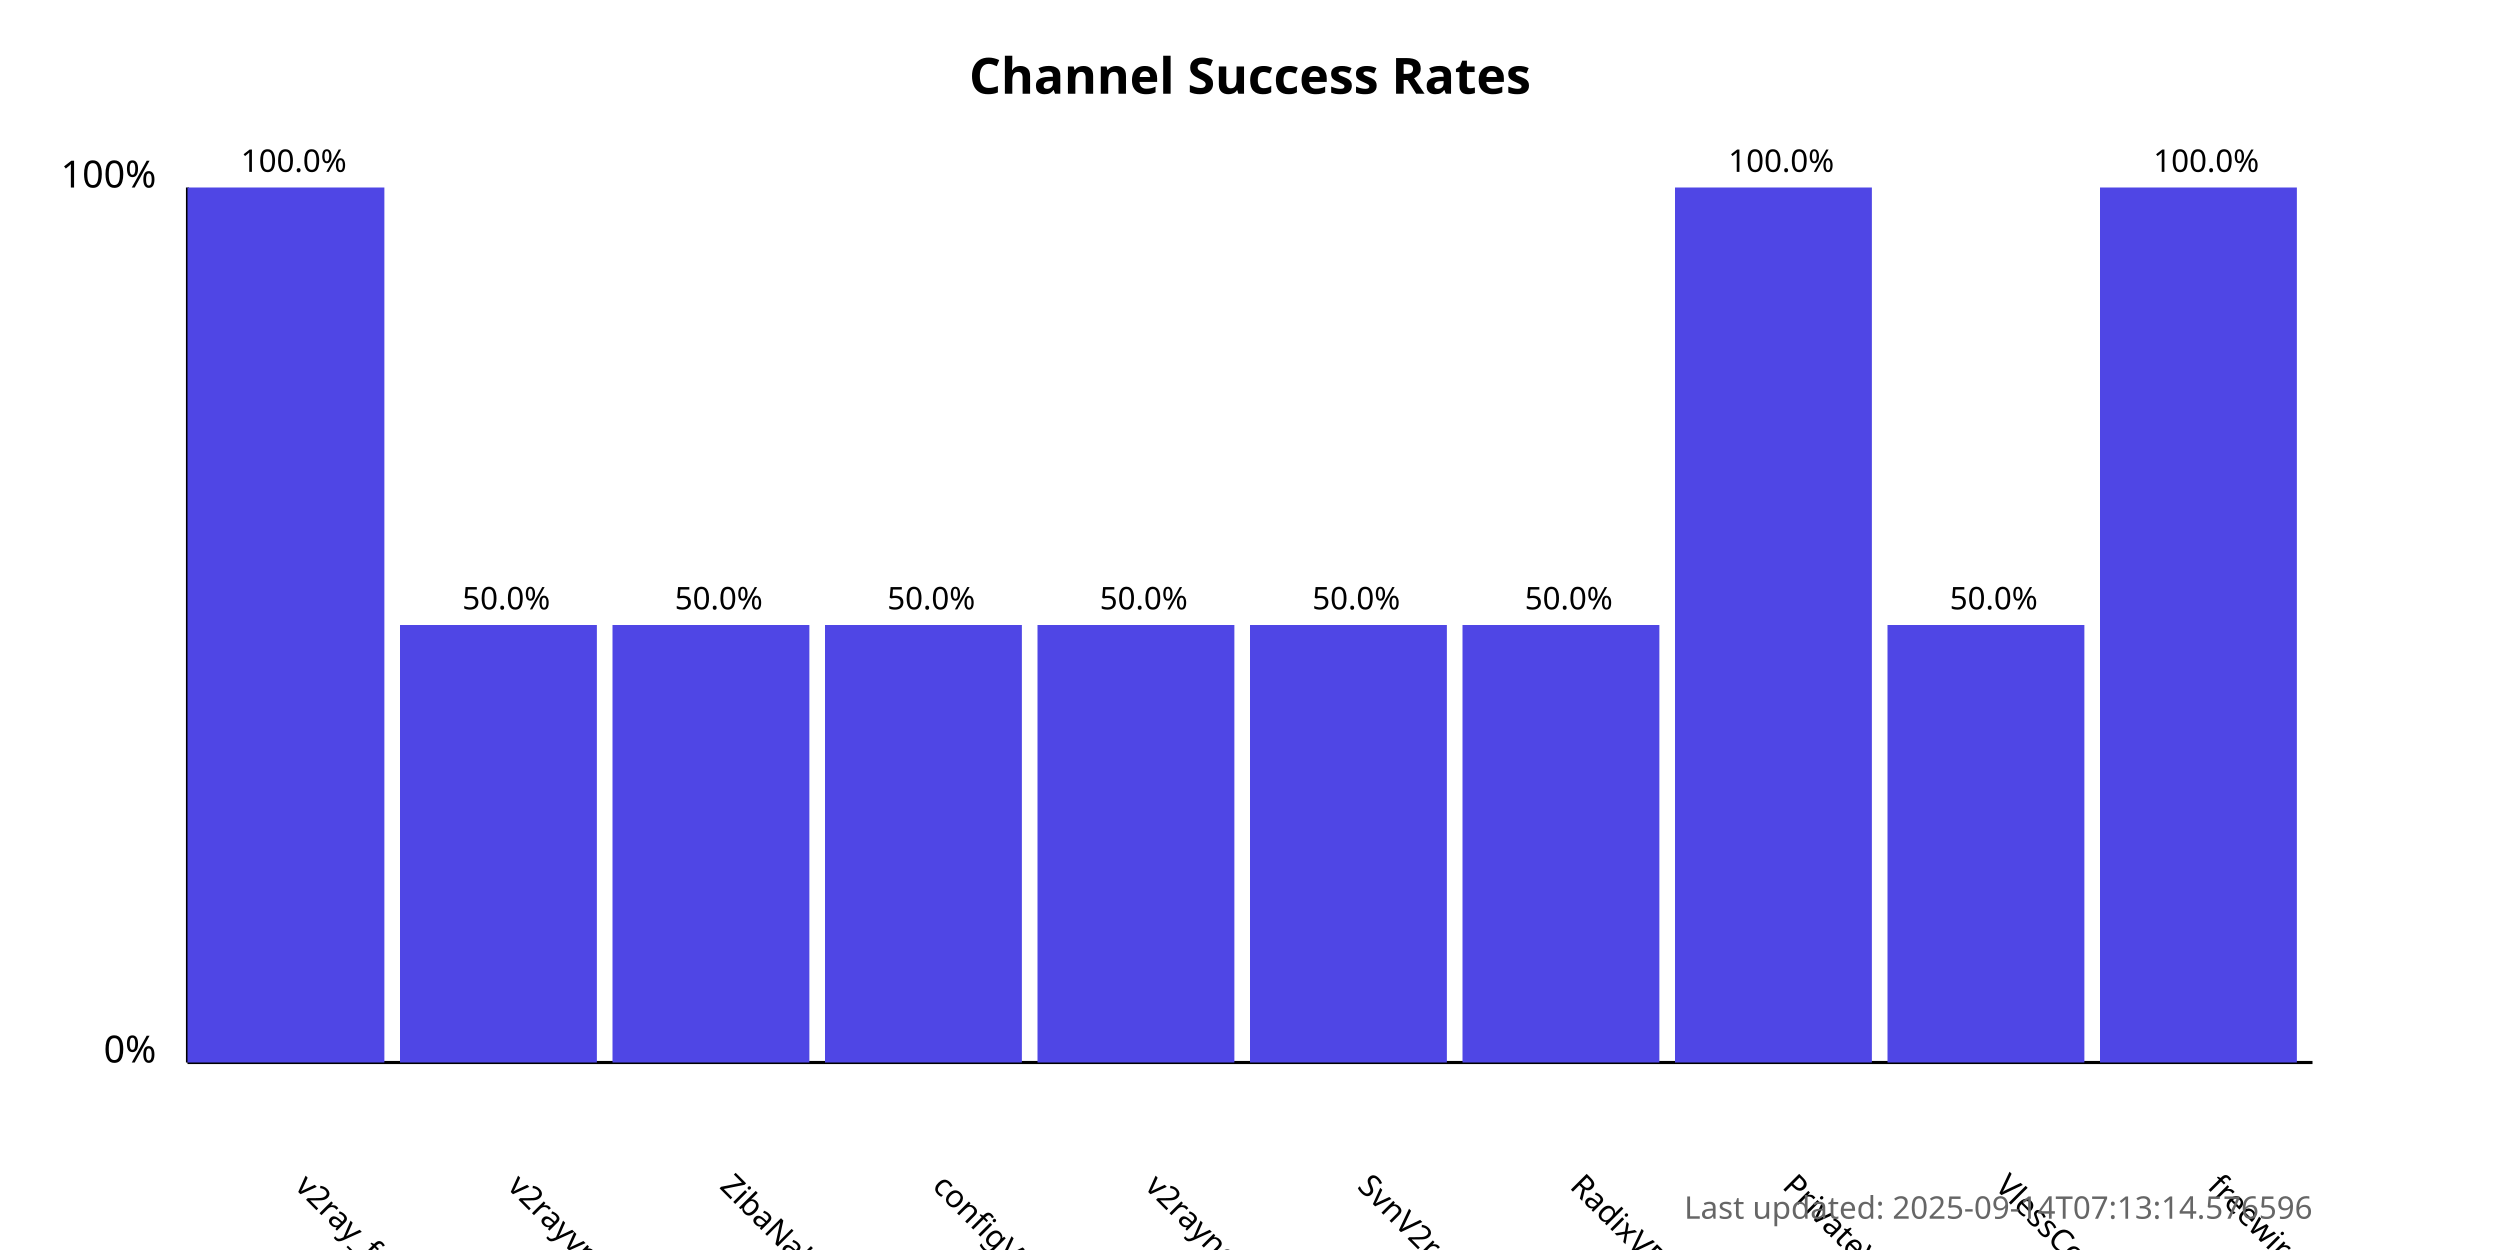
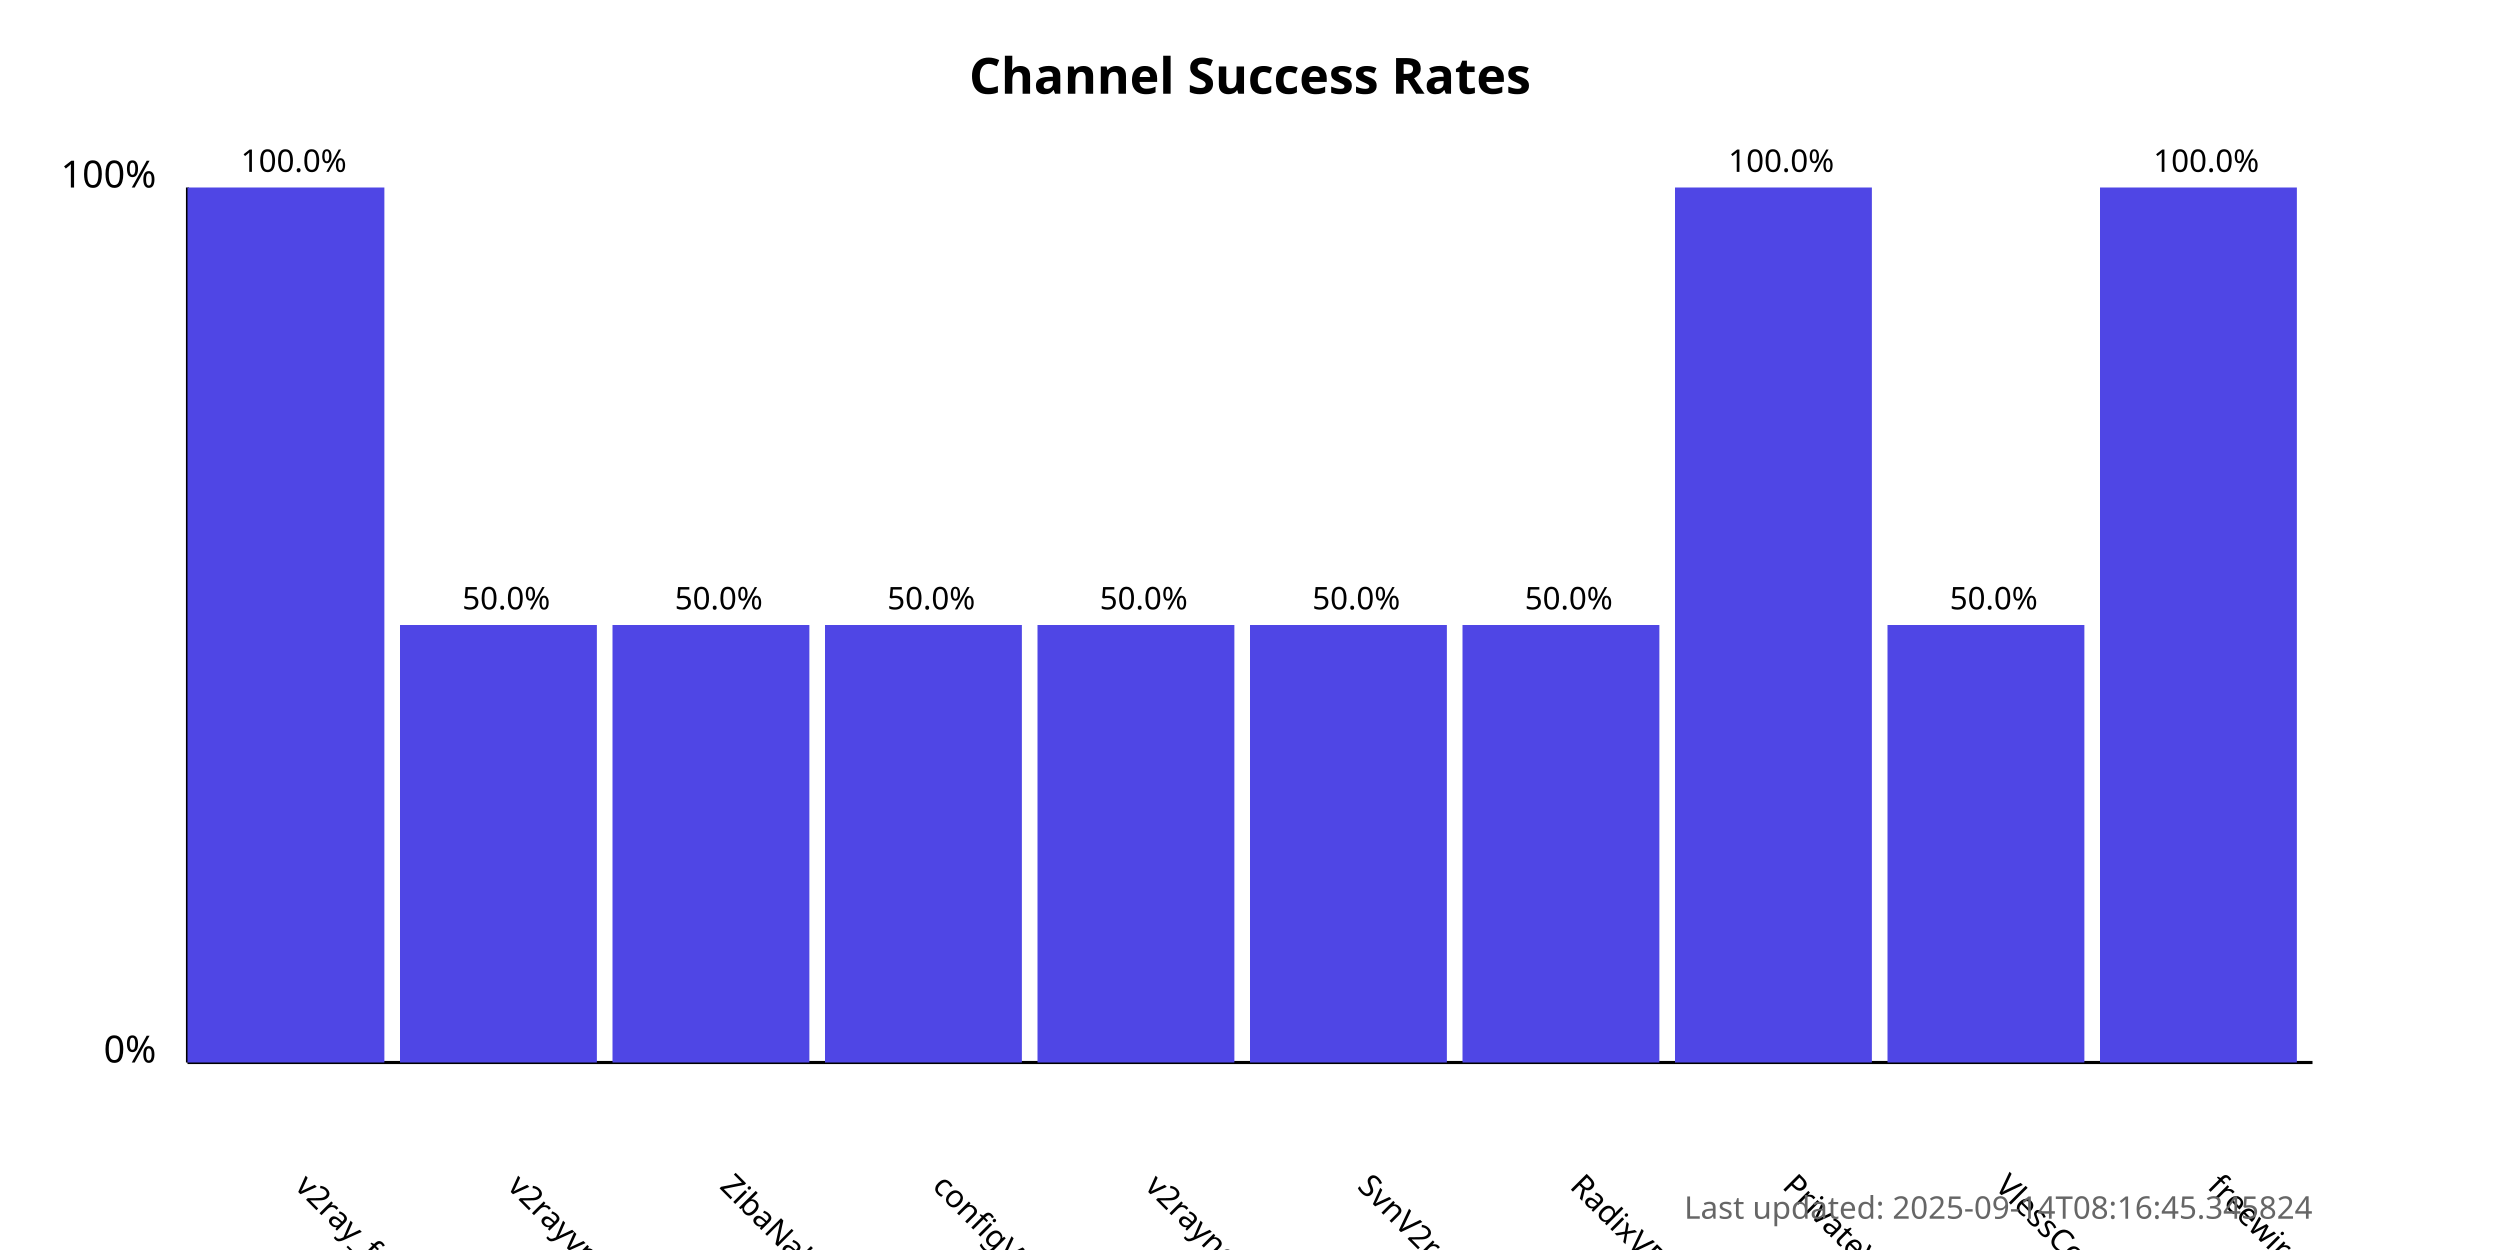
<svg xmlns="http://www.w3.org/2000/svg" width="800" height="400">
  <style>
            .chart-title { font: bold 16px sans-serif; }
            .axis-label { font: 12px sans-serif; }
            .tick-label { font: 10px sans-serif; }
            .bar { fill: #4f46e5; }
            .bar:hover { fill: #6366f1; }
            .timestamp { font: 10px sans-serif; fill: #666; }
        </style>
  <text x="400.0" y="30" text-anchor="middle" class="chart-title">
            Channel Success Rates
        </text>
  <line x1="60" y1="340" x2="60" y2="60" stroke="black" stroke-width="1" />
  <line x1="60" y1="340" x2="740" y2="340" stroke="black" stroke-width="1" />
  <text x="50" y="340" text-anchor="end" class="axis-label">0%</text>
  <text x="50" y="60" text-anchor="end" class="axis-label">100%</text>
  <g>
    <rect x="60" y="60.0" width="63.0" height="280.0" class="bar" />
    <text x="94.0" y="380" transform="rotate(45, 94.0, 380)" text-anchor="start" class="tick-label">
                v2ray_free_conf
            </text>
    <text x="94.0" y="55.0" text-anchor="middle" class="tick-label">
                100.0%
            </text>
  </g>
  <g>
    <rect x="128.0" y="200.0" width="63.0" height="140.0" class="bar" />
    <text x="162.0" y="380" transform="rotate(45, 162.0, 380)" text-anchor="start" class="tick-label">
                v2rayvpno
            </text>
    <text x="162.0" y="195.0" text-anchor="middle" class="tick-label">
                50.0%
            </text>
  </g>
  <g>
    <rect x="196.0" y="200.0" width="63.0" height="140.0" class="bar" />
    <text x="230.0" y="380" transform="rotate(45, 230.0, 380)" text-anchor="start" class="tick-label">
                ZibaNabz
            </text>
    <text x="230.0" y="195.0" text-anchor="middle" class="tick-label">
                50.0%
            </text>
  </g>
  <g>
    <rect x="264.0" y="200.0" width="63.0" height="140.0" class="bar" />
    <text x="298.0" y="380" transform="rotate(45, 298.0, 380)" text-anchor="start" class="tick-label">
                configV2rayForFree
            </text>
    <text x="298.0" y="195.0" text-anchor="middle" class="tick-label">
                50.0%
            </text>
  </g>
  <g>
    <rect x="332.0" y="200.0" width="63.0" height="140.0" class="bar" />
    <text x="366.0" y="380" transform="rotate(45, 366.0, 380)" text-anchor="start" class="tick-label">
                v2rayngvpn
            </text>
    <text x="366.0" y="195.0" text-anchor="middle" class="tick-label">
                50.0%
            </text>
  </g>
  <g>
    <rect x="400.0" y="200.0" width="63.0" height="140.0" class="bar" />
    <text x="434.0" y="380" transform="rotate(45, 434.0, 380)" text-anchor="start" class="tick-label">
                SvnV2ray
            </text>
    <text x="434.0" y="195.0" text-anchor="middle" class="tick-label">
                50.0%
            </text>
  </g>
  <g>
    <rect x="468.0" y="200.0" width="63.0" height="140.0" class="bar" />
    <text x="502.0" y="380" transform="rotate(45, 502.0, 380)" text-anchor="start" class="tick-label">
                RadixVPN
            </text>
    <text x="502.0" y="195.0" text-anchor="middle" class="tick-label">
                50.0%
            </text>
  </g>
  <g>
    <rect x="536.0" y="60.0" width="63.0" height="280.0" class="bar" />
    <text x="570.0" y="380" transform="rotate(45, 570.0, 380)" text-anchor="start" class="tick-label">
                PrivateVPNs
            </text>
    <text x="570.0" y="55.0" text-anchor="middle" class="tick-label">
                100.0%
            </text>
  </g>
  <g>
    <rect x="604.0" y="200.0" width="63.0" height="140.0" class="bar" />
    <text x="638.0" y="380" transform="rotate(45, 638.0, 380)" text-anchor="start" class="tick-label">
                VlessConfig
            </text>
    <text x="638.0" y="195.0" text-anchor="middle" class="tick-label">
                50.0%
            </text>
  </g>
  <g>
    <rect x="672.0" y="60.0" width="63.0" height="280.0" class="bar" />
    <text x="706.0" y="380" transform="rotate(45, 706.0, 380)" text-anchor="start" class="tick-label">
                freewireguard
            </text>
    <text x="706.0" y="55.0" text-anchor="middle" class="tick-label">
                100.0%
            </text>
  </g>
  <text x="740" y="390" text-anchor="end" class="timestamp">
-             Last updated: 2025-09-14T07:13:14.576596
+             Last updated: 2025-09-14T08:16:45.345824
        </text>
</svg>
